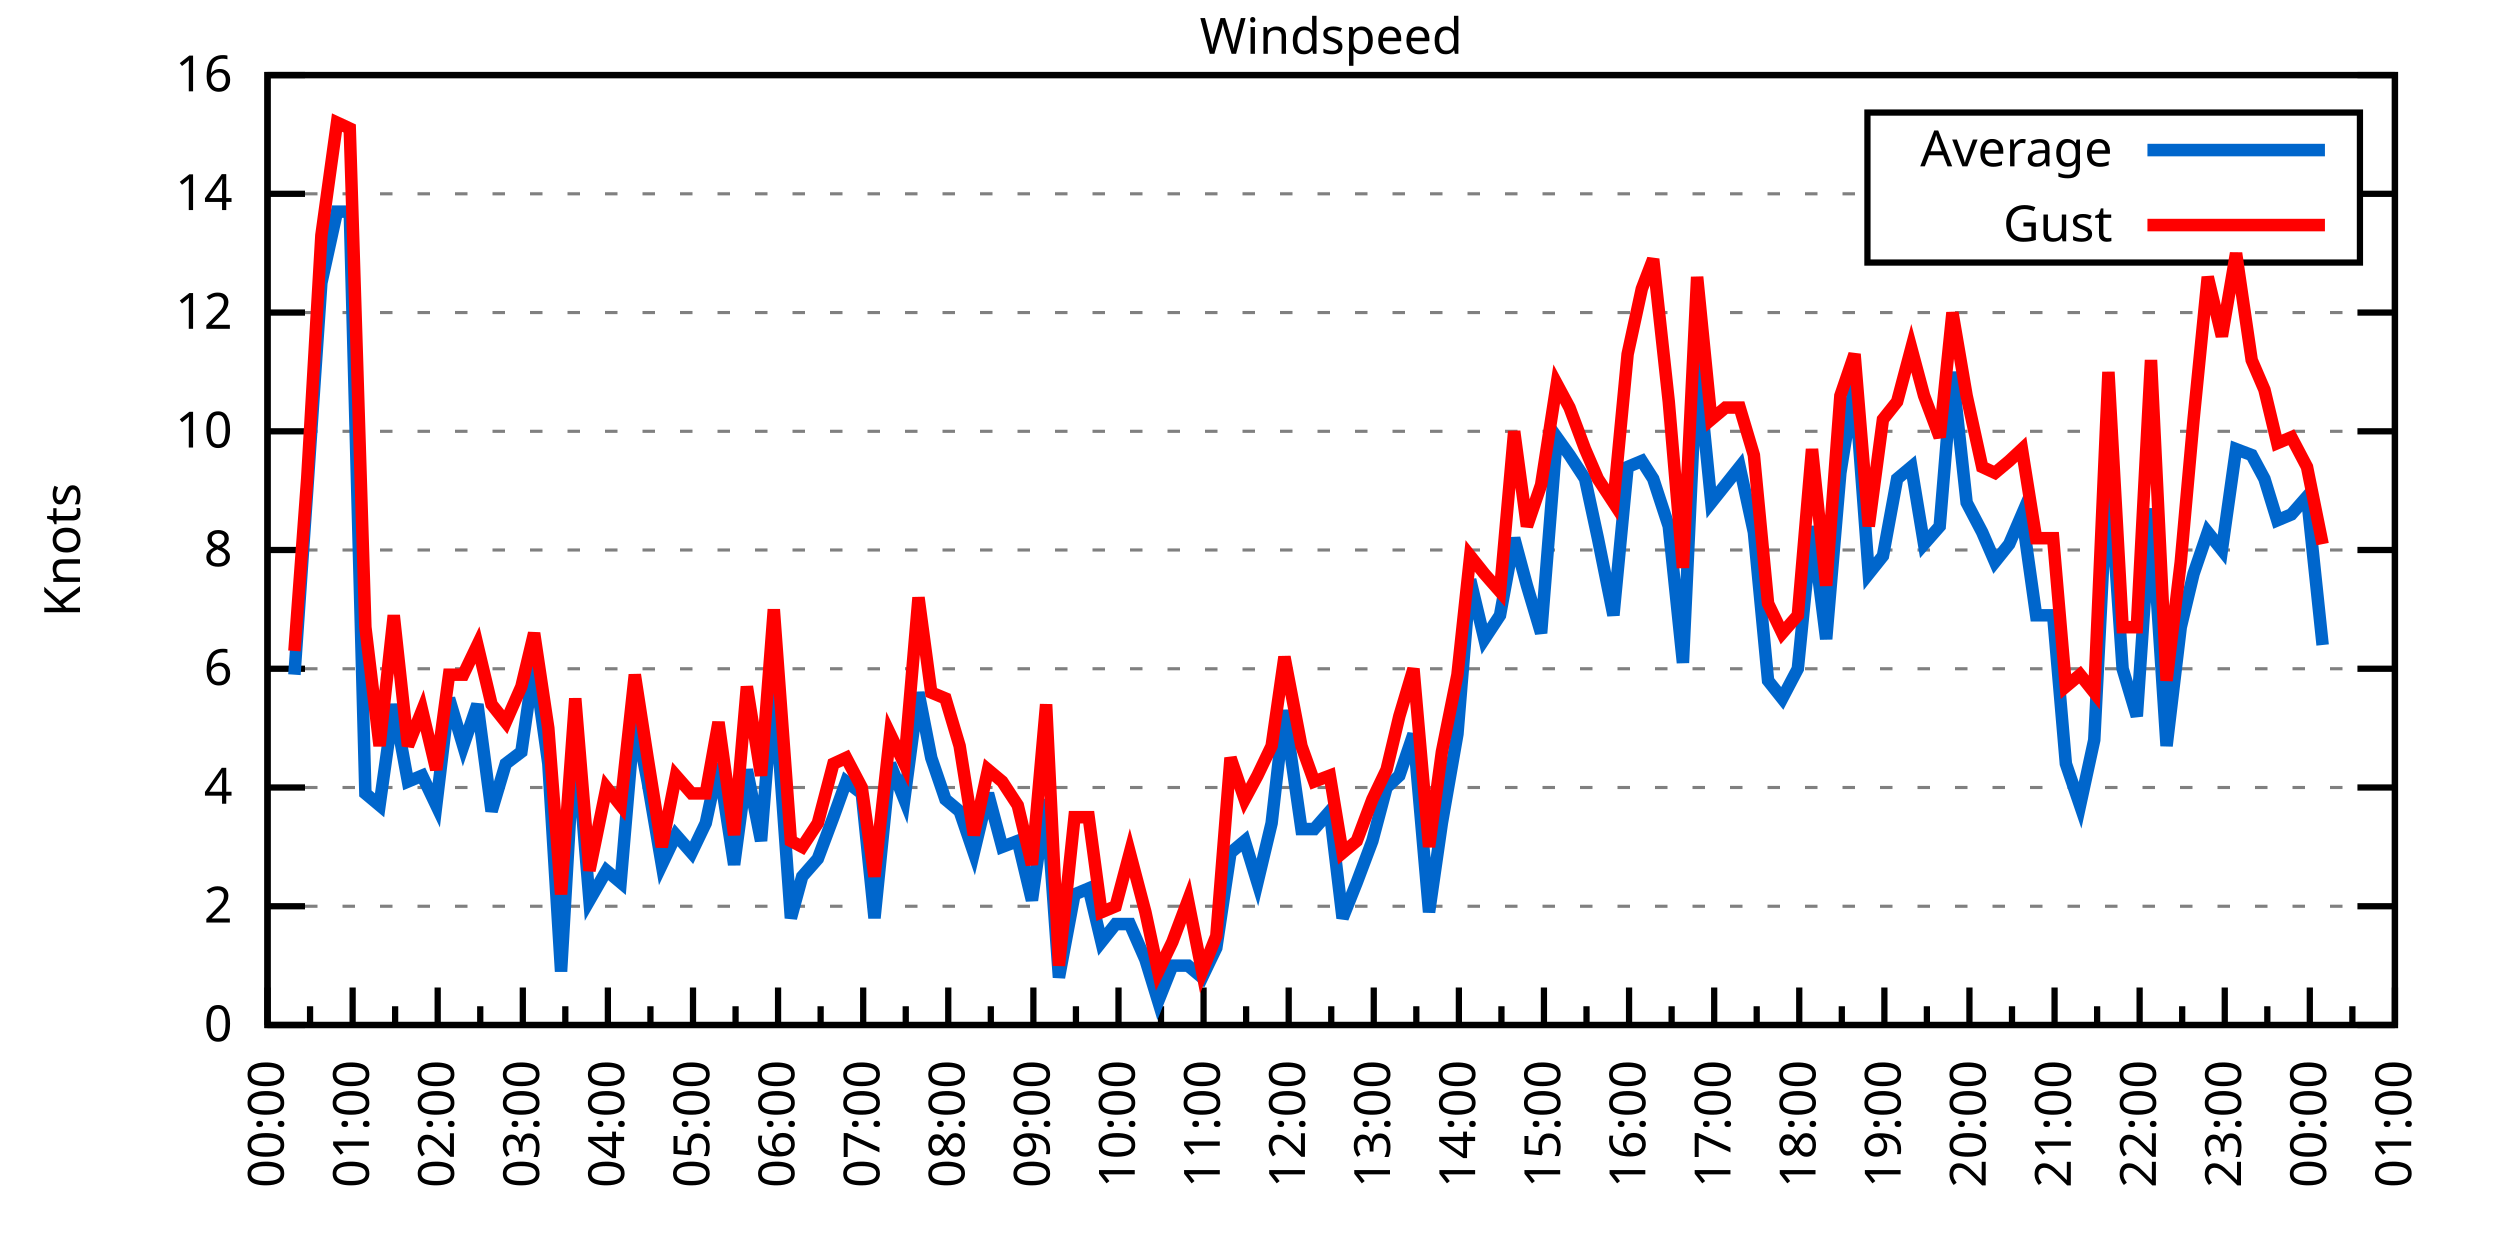
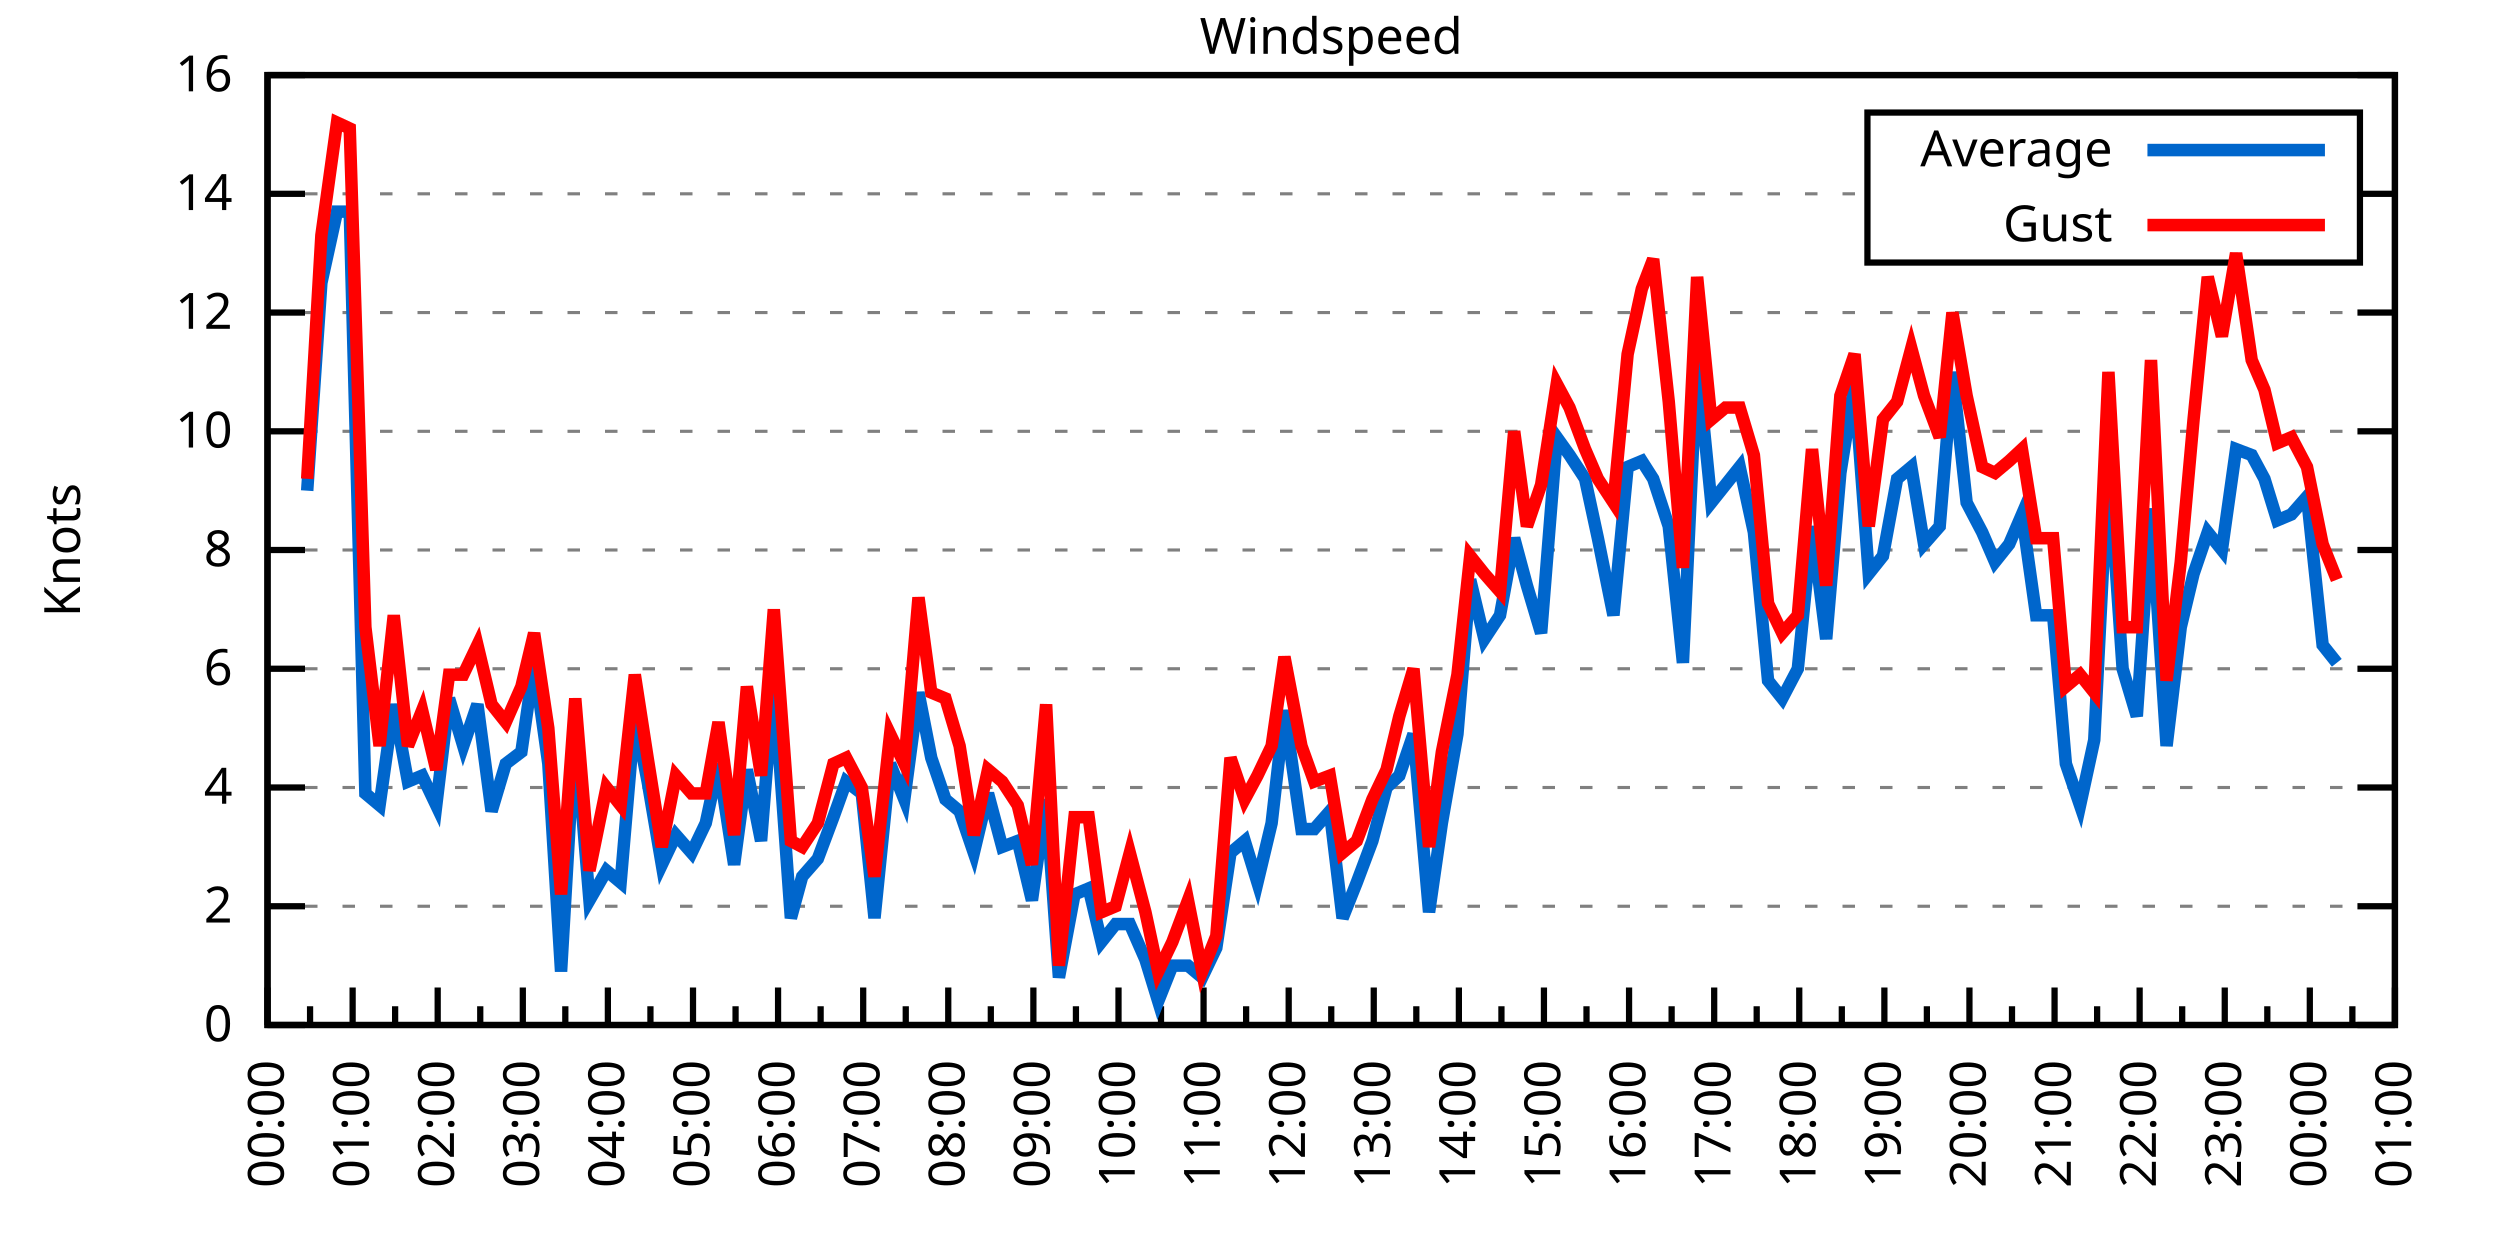
<svg xmlns="http://www.w3.org/2000/svg" xmlns:xlink="http://www.w3.org/1999/xlink" width="400" height="200" viewBox="0 0 400 200">
  <g id="gnuplot_canvas">
    <rect x="0" y="0" width="400" height="200" fill="none" />
    <defs>
      <circle id="gpDot" r="0.5" stroke-width="0.5" stroke="currentColor" />
      <path id="gpPt0" stroke-width="0.333" stroke="currentColor" d="M-1,0 h2 M0,-1 v2" />
      <path id="gpPt1" stroke-width="0.333" stroke="currentColor" d="M-1,-1 L1,1 M1,-1 L-1,1" />
      <path id="gpPt2" stroke-width="0.333" stroke="currentColor" d="M-1,0 L1,0 M0,-1 L0,1 M-1,-1 L1,1 M-1,1 L1,-1" />
      <rect id="gpPt3" stroke-width="0.333" stroke="currentColor" x="-1" y="-1" width="2" height="2" />
      <rect id="gpPt4" stroke-width="0.333" stroke="currentColor" fill="currentColor" x="-1" y="-1" width="2" height="2" />
      <circle id="gpPt5" stroke-width="0.333" stroke="currentColor" cx="0" cy="0" r="1" />
      <use xlink:href="#gpPt5" id="gpPt6" fill="currentColor" stroke="none" />
      <path id="gpPt7" stroke-width="0.333" stroke="currentColor" d="M0,-1.33 L-1.33,0.67 L1.33,0.67 z" />
      <use xlink:href="#gpPt7" id="gpPt8" fill="currentColor" stroke="none" />
      <use xlink:href="#gpPt7" id="gpPt9" stroke="currentColor" transform="rotate(180)" />
      <use xlink:href="#gpPt9" id="gpPt10" fill="currentColor" stroke="none" />
      <use xlink:href="#gpPt3" id="gpPt11" stroke="currentColor" transform="rotate(45)" />
      <use xlink:href="#gpPt11" id="gpPt12" fill="currentColor" stroke="none" />
      <path id="gpPt13" stroke-width="0.333" stroke="currentColor" d="M0,1.330 L1.265,0.411 L0.782,-1.067 L-0.782,-1.076 L-1.265,0.411 z" />
      <use xlink:href="#gpPt13" id="gpPt14" fill="currentColor" stroke="none" />
      <filter id="textbox" filterUnits="objectBoundingBox" x="0" y="0" height="1" width="1">
        <feFlood flood-color="white" flood-opacity="1" result="bgnd" />
        <feComposite in="SourceGraphic" in2="bgnd" operator="atop" />
      </filter>
      <filter id="greybox" filterUnits="objectBoundingBox" x="0" y="0" height="1" width="1">
        <feFlood flood-color="lightgrey" flood-opacity="1" result="grey" />
        <feComposite in="SourceGraphic" in2="grey" operator="atop" />
      </filter>
    </defs>
    <g fill="none" color="white" stroke="currentColor" stroke-width="1.00" stroke-linecap="butt" stroke-linejoin="miter">
</g>
    <g fill="none" color="black" stroke="currentColor" stroke-width="1.00" stroke-linecap="butt" stroke-linejoin="miter">
      <g stroke="none" shape-rendering="crispEdges">
        <polygon fill="rgb(255, 255, 255)" points="42.80,164.00 383.18,164.00 383.18,12.02 42.80,12.02 " />
      </g>
    </g>
    <g fill="none" color="black" stroke="currentColor" stroke-width="1.00" stroke-linecap="butt" stroke-linejoin="miter">
</g>
    <g fill="none" color="black" stroke="black" stroke-width="0.50" stroke-linecap="butt" stroke-linejoin="miter">
</g>
    <g fill="none" color="gray" stroke="currentColor" stroke-width="0.50" stroke-linecap="butt" stroke-linejoin="miter">
      <path stroke="gray" stroke-dasharray="2,4" class="gridline" d="M42.80,164.00 L383.19,164.00  " />
    </g>
    <g fill="none" color="gray" stroke="gray" stroke-width="1.00" stroke-linecap="butt" stroke-linejoin="miter">
</g>
    <g fill="none" color="black" stroke="currentColor" stroke-width="1.00" stroke-linecap="butt" stroke-linejoin="miter">
      <path stroke="black" d="M42.80,164.00 L48.80,164.00 M383.19,164.00 L377.19,164.00  " />
      <g transform="translate(37.20,166.60)" stroke="none" fill="black" font-family="Sans" font-size="8.00" text-anchor="end">
        <text>
          <tspan font-family="Sans"> 0</tspan>
        </text>
      </g>
    </g>
    <g fill="none" color="black" stroke="currentColor" stroke-width="1.00" stroke-linecap="butt" stroke-linejoin="miter">
</g>
    <g fill="none" color="black" stroke="black" stroke-width="0.50" stroke-linecap="butt" stroke-linejoin="miter">
</g>
    <g fill="none" color="gray" stroke="currentColor" stroke-width="0.50" stroke-linecap="butt" stroke-linejoin="miter">
      <path stroke="gray" stroke-dasharray="2,4" class="gridline" d="M42.80,145.00 L383.19,145.00  " />
    </g>
    <g fill="none" color="gray" stroke="gray" stroke-width="1.00" stroke-linecap="butt" stroke-linejoin="miter">
</g>
    <g fill="none" color="black" stroke="currentColor" stroke-width="1.00" stroke-linecap="butt" stroke-linejoin="miter">
      <path stroke="black" d="M42.80,145.00 L48.80,145.00 M383.19,145.00 L377.19,145.00  " />
      <g transform="translate(37.20,147.60)" stroke="none" fill="black" font-family="Sans" font-size="8.00" text-anchor="end">
        <text>
          <tspan font-family="Sans"> 2</tspan>
        </text>
      </g>
    </g>
    <g fill="none" color="black" stroke="currentColor" stroke-width="1.00" stroke-linecap="butt" stroke-linejoin="miter">
</g>
    <g fill="none" color="black" stroke="black" stroke-width="0.50" stroke-linecap="butt" stroke-linejoin="miter">
</g>
    <g fill="none" color="gray" stroke="currentColor" stroke-width="0.50" stroke-linecap="butt" stroke-linejoin="miter">
      <path stroke="gray" stroke-dasharray="2,4" class="gridline" d="M42.80,126.00 L383.19,126.00  " />
    </g>
    <g fill="none" color="gray" stroke="gray" stroke-width="1.00" stroke-linecap="butt" stroke-linejoin="miter">
</g>
    <g fill="none" color="black" stroke="currentColor" stroke-width="1.00" stroke-linecap="butt" stroke-linejoin="miter">
      <path stroke="black" d="M42.80,126.00 L48.80,126.00 M383.19,126.00 L377.19,126.00  " />
      <g transform="translate(37.20,128.60)" stroke="none" fill="black" font-family="Sans" font-size="8.00" text-anchor="end">
        <text>
          <tspan font-family="Sans"> 4</tspan>
        </text>
      </g>
    </g>
    <g fill="none" color="black" stroke="currentColor" stroke-width="1.00" stroke-linecap="butt" stroke-linejoin="miter">
</g>
    <g fill="none" color="black" stroke="black" stroke-width="0.50" stroke-linecap="butt" stroke-linejoin="miter">
</g>
    <g fill="none" color="gray" stroke="currentColor" stroke-width="0.50" stroke-linecap="butt" stroke-linejoin="miter">
      <path stroke="gray" stroke-dasharray="2,4" class="gridline" d="M42.80,107.00 L383.19,107.00  " />
    </g>
    <g fill="none" color="gray" stroke="gray" stroke-width="1.00" stroke-linecap="butt" stroke-linejoin="miter">
</g>
    <g fill="none" color="black" stroke="currentColor" stroke-width="1.00" stroke-linecap="butt" stroke-linejoin="miter">
      <path stroke="black" d="M42.80,107.00 L48.80,107.00 M383.19,107.00 L377.19,107.00  " />
      <g transform="translate(37.20,109.60)" stroke="none" fill="black" font-family="Sans" font-size="8.00" text-anchor="end">
        <text>
          <tspan font-family="Sans"> 6</tspan>
        </text>
      </g>
    </g>
    <g fill="none" color="black" stroke="currentColor" stroke-width="1.00" stroke-linecap="butt" stroke-linejoin="miter">
</g>
    <g fill="none" color="black" stroke="black" stroke-width="0.50" stroke-linecap="butt" stroke-linejoin="miter">
</g>
    <g fill="none" color="gray" stroke="currentColor" stroke-width="0.50" stroke-linecap="butt" stroke-linejoin="miter">
      <path stroke="gray" stroke-dasharray="2,4" class="gridline" d="M42.80,88.00 L383.19,88.00  " />
    </g>
    <g fill="none" color="gray" stroke="gray" stroke-width="1.00" stroke-linecap="butt" stroke-linejoin="miter">
</g>
    <g fill="none" color="black" stroke="currentColor" stroke-width="1.00" stroke-linecap="butt" stroke-linejoin="miter">
      <path stroke="black" d="M42.80,88.00 L48.80,88.00 M383.19,88.00 L377.19,88.00  " />
      <g transform="translate(37.20,90.60)" stroke="none" fill="black" font-family="Sans" font-size="8.00" text-anchor="end">
        <text>
          <tspan font-family="Sans"> 8</tspan>
        </text>
      </g>
    </g>
    <g fill="none" color="black" stroke="currentColor" stroke-width="1.00" stroke-linecap="butt" stroke-linejoin="miter">
</g>
    <g fill="none" color="black" stroke="black" stroke-width="0.50" stroke-linecap="butt" stroke-linejoin="miter">
</g>
    <g fill="none" color="gray" stroke="currentColor" stroke-width="0.50" stroke-linecap="butt" stroke-linejoin="miter">
      <path stroke="gray" stroke-dasharray="2,4" class="gridline" d="M42.80,69.01 L383.19,69.01  " />
    </g>
    <g fill="none" color="gray" stroke="gray" stroke-width="1.00" stroke-linecap="butt" stroke-linejoin="miter">
</g>
    <g fill="none" color="black" stroke="currentColor" stroke-width="1.00" stroke-linecap="butt" stroke-linejoin="miter">
      <path stroke="black" d="M42.80,69.01 L48.80,69.01 M383.19,69.01 L377.19,69.01  " />
      <g transform="translate(37.20,71.61)" stroke="none" fill="black" font-family="Sans" font-size="8.00" text-anchor="end">
        <text>
          <tspan font-family="Sans"> 10</tspan>
        </text>
      </g>
    </g>
    <g fill="none" color="black" stroke="currentColor" stroke-width="1.00" stroke-linecap="butt" stroke-linejoin="miter">
</g>
    <g fill="none" color="black" stroke="black" stroke-width="0.50" stroke-linecap="butt" stroke-linejoin="miter">
</g>
    <g fill="none" color="gray" stroke="currentColor" stroke-width="0.50" stroke-linecap="butt" stroke-linejoin="miter">
      <path stroke="gray" stroke-dasharray="2,4" class="gridline" d="M42.80,50.01 L383.19,50.01  " />
    </g>
    <g fill="none" color="gray" stroke="gray" stroke-width="1.00" stroke-linecap="butt" stroke-linejoin="miter">
</g>
    <g fill="none" color="black" stroke="currentColor" stroke-width="1.00" stroke-linecap="butt" stroke-linejoin="miter">
      <path stroke="black" d="M42.80,50.01 L48.80,50.01 M383.19,50.01 L377.19,50.01  " />
      <g transform="translate(37.20,52.61)" stroke="none" fill="black" font-family="Sans" font-size="8.00" text-anchor="end">
        <text>
          <tspan font-family="Sans"> 12</tspan>
        </text>
      </g>
    </g>
    <g fill="none" color="black" stroke="currentColor" stroke-width="1.00" stroke-linecap="butt" stroke-linejoin="miter">
</g>
    <g fill="none" color="black" stroke="black" stroke-width="0.50" stroke-linecap="butt" stroke-linejoin="miter">
</g>
    <g fill="none" color="gray" stroke="currentColor" stroke-width="0.50" stroke-linecap="butt" stroke-linejoin="miter">
      <path stroke="gray" stroke-dasharray="2,4" class="gridline" d="M42.80,31.01 L298.79,31.01 M377.59,31.01 L383.19,31.01  " />
    </g>
    <g fill="none" color="gray" stroke="gray" stroke-width="1.00" stroke-linecap="butt" stroke-linejoin="miter">
</g>
    <g fill="none" color="black" stroke="currentColor" stroke-width="1.00" stroke-linecap="butt" stroke-linejoin="miter">
      <path stroke="black" d="M42.80,31.01 L48.80,31.01 M383.19,31.01 L377.19,31.01  " />
      <g transform="translate(37.20,33.61)" stroke="none" fill="black" font-family="Sans" font-size="8.00" text-anchor="end">
        <text>
          <tspan font-family="Sans"> 14</tspan>
        </text>
      </g>
    </g>
    <g fill="none" color="black" stroke="currentColor" stroke-width="1.00" stroke-linecap="butt" stroke-linejoin="miter">
</g>
    <g fill="none" color="black" stroke="black" stroke-width="0.50" stroke-linecap="butt" stroke-linejoin="miter">
</g>
    <g fill="none" color="gray" stroke="currentColor" stroke-width="0.50" stroke-linecap="butt" stroke-linejoin="miter">
      <path stroke="gray" stroke-dasharray="2,4" class="gridline" d="M42.80,12.01 L383.19,12.01  " />
    </g>
    <g fill="none" color="gray" stroke="gray" stroke-width="1.00" stroke-linecap="butt" stroke-linejoin="miter">
</g>
    <g fill="none" color="black" stroke="currentColor" stroke-width="1.00" stroke-linecap="butt" stroke-linejoin="miter">
      <path stroke="black" d="M42.80,12.01 L48.80,12.01 M383.19,12.01 L377.19,12.01  " />
      <g transform="translate(37.20,14.61)" stroke="none" fill="black" font-family="Sans" font-size="8.00" text-anchor="end">
        <text>
          <tspan font-family="Sans"> 16</tspan>
        </text>
      </g>
    </g>
    <g fill="none" color="black" stroke="currentColor" stroke-width="1.00" stroke-linecap="butt" stroke-linejoin="miter">
      <path stroke="black" d="M42.80,164.00 L42.80,158.00  " />
      <g transform="translate(45.40,169.60) rotate(270)" stroke="none" fill="black" font-family="Sans" font-size="8.00" text-anchor="end">
        <text>
          <tspan font-family="Sans">00:00</tspan>
        </text>
      </g>
    </g>
    <g fill="none" color="black" stroke="currentColor" stroke-width="1.00" stroke-linecap="butt" stroke-linejoin="miter">
      <path stroke="black" d="M49.61,164.00 L49.61,161.00 M56.42,164.00 L56.42,158.00  " />
      <g transform="translate(59.02,169.60) rotate(270)" stroke="none" fill="black" font-family="Sans" font-size="8.00" text-anchor="end">
        <text>
          <tspan font-family="Sans">01:00</tspan>
        </text>
      </g>
    </g>
    <g fill="none" color="black" stroke="currentColor" stroke-width="1.00" stroke-linecap="butt" stroke-linejoin="miter">
      <path stroke="black" d="M63.22,164.00 L63.22,161.00 M70.03,164.00 L70.03,158.00  " />
      <g transform="translate(72.63,169.60) rotate(270)" stroke="none" fill="black" font-family="Sans" font-size="8.00" text-anchor="end">
        <text>
          <tspan font-family="Sans">02:00</tspan>
        </text>
      </g>
    </g>
    <g fill="none" color="black" stroke="currentColor" stroke-width="1.00" stroke-linecap="butt" stroke-linejoin="miter">
      <path stroke="black" d="M76.84,164.00 L76.84,161.00 M83.65,164.00 L83.65,158.00  " />
      <g transform="translate(86.25,169.60) rotate(270)" stroke="none" fill="black" font-family="Sans" font-size="8.00" text-anchor="end">
        <text>
          <tspan font-family="Sans">03:00</tspan>
        </text>
      </g>
    </g>
    <g fill="none" color="black" stroke="currentColor" stroke-width="1.00" stroke-linecap="butt" stroke-linejoin="miter">
      <path stroke="black" d="M90.45,164.00 L90.45,161.00 M97.26,164.00 L97.26,158.00  " />
      <g transform="translate(99.86,169.60) rotate(270)" stroke="none" fill="black" font-family="Sans" font-size="8.00" text-anchor="end">
        <text>
          <tspan font-family="Sans">04:00</tspan>
        </text>
      </g>
    </g>
    <g fill="none" color="black" stroke="currentColor" stroke-width="1.00" stroke-linecap="butt" stroke-linejoin="miter">
      <path stroke="black" d="M104.07,164.00 L104.07,161.00 M110.88,164.00 L110.88,158.00  " />
      <g transform="translate(113.48,169.60) rotate(270)" stroke="none" fill="black" font-family="Sans" font-size="8.00" text-anchor="end">
        <text>
          <tspan font-family="Sans">05:00</tspan>
        </text>
      </g>
    </g>
    <g fill="none" color="black" stroke="currentColor" stroke-width="1.00" stroke-linecap="butt" stroke-linejoin="miter">
      <path stroke="black" d="M117.69,164.00 L117.69,161.00 M124.49,164.00 L124.49,158.00  " />
      <g transform="translate(127.09,169.60) rotate(270)" stroke="none" fill="black" font-family="Sans" font-size="8.00" text-anchor="end">
        <text>
          <tspan font-family="Sans">06:00</tspan>
        </text>
      </g>
    </g>
    <g fill="none" color="black" stroke="currentColor" stroke-width="1.00" stroke-linecap="butt" stroke-linejoin="miter">
      <path stroke="black" d="M131.30,164.00 L131.30,161.00 M138.11,164.00 L138.11,158.00  " />
      <g transform="translate(140.71,169.60) rotate(270)" stroke="none" fill="black" font-family="Sans" font-size="8.00" text-anchor="end">
        <text>
          <tspan font-family="Sans">07:00</tspan>
        </text>
      </g>
    </g>
    <g fill="none" color="black" stroke="currentColor" stroke-width="1.00" stroke-linecap="butt" stroke-linejoin="miter">
      <path stroke="black" d="M144.92,164.00 L144.92,161.00 M151.72,164.00 L151.72,158.00  " />
      <g transform="translate(154.32,169.60) rotate(270)" stroke="none" fill="black" font-family="Sans" font-size="8.00" text-anchor="end">
        <text>
          <tspan font-family="Sans">08:00</tspan>
        </text>
      </g>
    </g>
    <g fill="none" color="black" stroke="currentColor" stroke-width="1.00" stroke-linecap="butt" stroke-linejoin="miter">
      <path stroke="black" d="M158.53,164.00 L158.53,161.00 M165.34,164.00 L165.34,158.00  " />
      <g transform="translate(167.94,169.60) rotate(270)" stroke="none" fill="black" font-family="Sans" font-size="8.00" text-anchor="end">
        <text>
          <tspan font-family="Sans">09:00</tspan>
        </text>
      </g>
    </g>
    <g fill="none" color="black" stroke="currentColor" stroke-width="1.00" stroke-linecap="butt" stroke-linejoin="miter">
      <path stroke="black" d="M172.15,164.00 L172.15,161.00 M178.96,164.00 L178.96,158.00  " />
      <g transform="translate(181.56,169.60) rotate(270)" stroke="none" fill="black" font-family="Sans" font-size="8.00" text-anchor="end">
        <text>
          <tspan font-family="Sans">10:00</tspan>
        </text>
      </g>
    </g>
    <g fill="none" color="black" stroke="currentColor" stroke-width="1.00" stroke-linecap="butt" stroke-linejoin="miter">
      <path stroke="black" d="M185.76,164.00 L185.76,161.00 M192.57,164.00 L192.57,158.00  " />
      <g transform="translate(195.17,169.60) rotate(270)" stroke="none" fill="black" font-family="Sans" font-size="8.00" text-anchor="end">
        <text>
          <tspan font-family="Sans">11:00</tspan>
        </text>
      </g>
    </g>
    <g fill="none" color="black" stroke="currentColor" stroke-width="1.00" stroke-linecap="butt" stroke-linejoin="miter">
      <path stroke="black" d="M199.38,164.00 L199.38,161.00 M206.19,164.00 L206.19,158.00  " />
      <g transform="translate(208.79,169.60) rotate(270)" stroke="none" fill="black" font-family="Sans" font-size="8.00" text-anchor="end">
        <text>
          <tspan font-family="Sans">12:00</tspan>
        </text>
      </g>
    </g>
    <g fill="none" color="black" stroke="currentColor" stroke-width="1.00" stroke-linecap="butt" stroke-linejoin="miter">
      <path stroke="black" d="M213.00,164.00 L213.00,161.00 M219.80,164.00 L219.80,158.00  " />
      <g transform="translate(222.40,169.60) rotate(270)" stroke="none" fill="black" font-family="Sans" font-size="8.00" text-anchor="end">
        <text>
          <tspan font-family="Sans">13:00</tspan>
        </text>
      </g>
    </g>
    <g fill="none" color="black" stroke="currentColor" stroke-width="1.00" stroke-linecap="butt" stroke-linejoin="miter">
      <path stroke="black" d="M226.61,164.00 L226.61,161.00 M233.42,164.00 L233.42,158.00  " />
      <g transform="translate(236.02,169.60) rotate(270)" stroke="none" fill="black" font-family="Sans" font-size="8.00" text-anchor="end">
        <text>
          <tspan font-family="Sans">14:00</tspan>
        </text>
      </g>
    </g>
    <g fill="none" color="black" stroke="currentColor" stroke-width="1.00" stroke-linecap="butt" stroke-linejoin="miter">
      <path stroke="black" d="M240.23,164.00 L240.23,161.00 M247.03,164.00 L247.03,158.00  " />
      <g transform="translate(249.63,169.60) rotate(270)" stroke="none" fill="black" font-family="Sans" font-size="8.00" text-anchor="end">
        <text>
          <tspan font-family="Sans">15:00</tspan>
        </text>
      </g>
    </g>
    <g fill="none" color="black" stroke="currentColor" stroke-width="1.00" stroke-linecap="butt" stroke-linejoin="miter">
      <path stroke="black" d="M253.84,164.00 L253.84,161.00 M260.65,164.00 L260.65,158.00  " />
      <g transform="translate(263.25,169.60) rotate(270)" stroke="none" fill="black" font-family="Sans" font-size="8.00" text-anchor="end">
        <text>
          <tspan font-family="Sans">16:00</tspan>
        </text>
      </g>
    </g>
    <g fill="none" color="black" stroke="currentColor" stroke-width="1.00" stroke-linecap="butt" stroke-linejoin="miter">
      <path stroke="black" d="M267.46,164.00 L267.46,161.00 M274.27,164.00 L274.27,158.00  " />
      <g transform="translate(276.87,169.60) rotate(270)" stroke="none" fill="black" font-family="Sans" font-size="8.00" text-anchor="end">
        <text>
          <tspan font-family="Sans">17:00</tspan>
        </text>
      </g>
    </g>
    <g fill="none" color="black" stroke="currentColor" stroke-width="1.00" stroke-linecap="butt" stroke-linejoin="miter">
      <path stroke="black" d="M281.07,164.00 L281.07,161.00 M287.88,164.00 L287.88,158.00  " />
      <g transform="translate(290.48,169.60) rotate(270)" stroke="none" fill="black" font-family="Sans" font-size="8.00" text-anchor="end">
        <text>
          <tspan font-family="Sans">18:00</tspan>
        </text>
      </g>
    </g>
    <g fill="none" color="black" stroke="currentColor" stroke-width="1.00" stroke-linecap="butt" stroke-linejoin="miter">
      <path stroke="black" d="M294.69,164.00 L294.69,161.00 M301.50,164.00 L301.50,158.00  " />
      <g transform="translate(304.10,169.60) rotate(270)" stroke="none" fill="black" font-family="Sans" font-size="8.00" text-anchor="end">
        <text>
          <tspan font-family="Sans">19:00</tspan>
        </text>
      </g>
    </g>
    <g fill="none" color="black" stroke="currentColor" stroke-width="1.00" stroke-linecap="butt" stroke-linejoin="miter">
      <path stroke="black" d="M308.30,164.00 L308.30,161.00 M315.11,164.00 L315.11,158.00  " />
      <g transform="translate(317.71,169.60) rotate(270)" stroke="none" fill="black" font-family="Sans" font-size="8.00" text-anchor="end">
        <text>
          <tspan font-family="Sans">20:00</tspan>
        </text>
      </g>
    </g>
    <g fill="none" color="black" stroke="currentColor" stroke-width="1.00" stroke-linecap="butt" stroke-linejoin="miter">
      <path stroke="black" d="M321.92,164.00 L321.92,161.00 M328.73,164.00 L328.73,158.00  " />
      <g transform="translate(331.33,169.60) rotate(270)" stroke="none" fill="black" font-family="Sans" font-size="8.00" text-anchor="end">
        <text>
          <tspan font-family="Sans">21:00</tspan>
        </text>
      </g>
    </g>
    <g fill="none" color="black" stroke="currentColor" stroke-width="1.00" stroke-linecap="butt" stroke-linejoin="miter">
      <path stroke="black" d="M335.54,164.00 L335.54,161.00 M342.34,164.00 L342.34,158.00  " />
      <g transform="translate(344.94,169.60) rotate(270)" stroke="none" fill="black" font-family="Sans" font-size="8.00" text-anchor="end">
        <text>
          <tspan font-family="Sans">22:00</tspan>
        </text>
      </g>
    </g>
    <g fill="none" color="black" stroke="currentColor" stroke-width="1.00" stroke-linecap="butt" stroke-linejoin="miter">
      <path stroke="black" d="M349.15,164.00 L349.15,161.00 M355.96,164.00 L355.96,158.00  " />
      <g transform="translate(358.56,169.60) rotate(270)" stroke="none" fill="black" font-family="Sans" font-size="8.00" text-anchor="end">
        <text>
          <tspan font-family="Sans">23:00</tspan>
        </text>
      </g>
    </g>
    <g fill="none" color="black" stroke="currentColor" stroke-width="1.00" stroke-linecap="butt" stroke-linejoin="miter">
      <path stroke="black" d="M362.77,164.00 L362.77,161.00 M369.57,164.00 L369.57,158.00  " />
      <g transform="translate(372.17,169.60) rotate(270)" stroke="none" fill="black" font-family="Sans" font-size="8.00" text-anchor="end">
        <text>
          <tspan font-family="Sans">00:00</tspan>
        </text>
      </g>
    </g>
    <g fill="none" color="black" stroke="currentColor" stroke-width="1.00" stroke-linecap="butt" stroke-linejoin="miter">
      <path stroke="black" d="M376.38,164.00 L376.38,161.00 M383.19,164.00 L383.19,158.00  " />
      <g transform="translate(385.79,169.60) rotate(270)" stroke="none" fill="black" font-family="Sans" font-size="8.00" text-anchor="end">
        <text>
          <tspan font-family="Sans">01:00</tspan>
        </text>
      </g>
    </g>
    <g fill="none" color="black" stroke="currentColor" stroke-width="1.00" stroke-linecap="butt" stroke-linejoin="miter">
</g>
    <g fill="none" color="black" stroke="currentColor" stroke-width="1.00" stroke-linecap="butt" stroke-linejoin="miter">
      <path stroke="black" d="M42.80,12.01 L42.80,164.00 L383.19,164.00 L383.19,12.01 L42.80,12.01 Z  " />
    </g>
    <g fill="none" color="black" stroke="currentColor" stroke-width="1.00" stroke-linecap="butt" stroke-linejoin="miter">
      <g transform="translate(12.80,88.01) rotate(270)" stroke="none" fill="black" font-family="Sans" font-size="8.00" text-anchor="middle">
        <text>
          <tspan font-family="Sans">Knots</tspan>
        </text>
      </g>
    </g>
    <g fill="none" color="black" stroke="currentColor" stroke-width="1.00" stroke-linecap="butt" stroke-linejoin="miter">
</g>
    <g fill="none" color="black" stroke="currentColor" stroke-width="1.00" stroke-linecap="butt" stroke-linejoin="miter">
      <path stroke="black" d="M298.79,42.01 L298.79,18.01 L377.59,18.01 L377.59,42.01 L298.79,42.01 Z  " />
    </g>
    <g id="Windspeed_plot_1">
      <g fill="none" color="white" stroke="black" stroke-width="2.00" stroke-linecap="butt" stroke-linejoin="miter">
</g>
      <g fill="none" color="black" stroke="currentColor" stroke-width="2.00" stroke-linecap="butt" stroke-linejoin="miter">
        <g transform="translate(337.99,26.61)" stroke="none" fill="black" font-family="Sans" font-size="8.00" text-anchor="end">
          <text>
            <tspan font-family="Sans">Average</tspan>
          </text>
        </g>
      </g>
      <g fill="none" color="black" stroke="currentColor" stroke-width="2.00" stroke-linecap="butt" stroke-linejoin="miter">
-         <path stroke="rgb(  0, 102, 204)" d="M343.59,24.01 L371.99,24.01 M47.11,107.95 L49.15,78.51 L51.42,45.26 L53.92,33.86 L55.96,33.86 L58.46,126.95   L60.73,128.85 L63.00,112.70 L65.27,125.05 L67.54,124.10 L69.80,128.85 L71.85,111.75 L74.12,119.35 L76.39,112.70   L78.65,129.80 L80.92,122.20 L83.42,120.30 L85.46,106.05 L87.73,122.20 L89.77,155.45 L92.04,116.50 L94.31,144.05   L97.04,139.30 L99.30,141.20 L101.57,114.60 L103.62,125.05 L105.89,138.35 L108.15,133.60 L110.65,136.45 L112.92,131.70   L114.96,122.20 L117.46,138.35 L119.50,123.15 L121.77,134.55 L123.81,108.90 L126.54,146.90 L128.35,140.25 L130.85,137.40   L133.34,130.75 L135.39,125.05 L137.88,126.95 L139.92,146.90 L142.42,122.20 L144.69,127.90 L146.96,110.80 L149.00,121.25   L151.27,127.90 L153.54,129.80 L155.81,136.45 L158.08,126.95 L160.35,135.50 L162.84,134.55 L165.11,144.05 L167.38,127.90   L169.43,156.40 L171.92,143.10 L174.19,142.15 L176.23,150.70 L178.50,147.85 L180.77,147.85 L183.27,153.55 L185.31,160.20   L187.58,154.50 L190.08,154.50 L192.34,156.40 L194.61,151.65 L196.88,136.45 L199.15,134.55 L201.19,141.20 L203.46,131.70   L205.51,113.65 L208.23,132.65 L210.27,132.65 L212.77,129.80 L214.81,146.90 L217.08,141.20 L219.58,134.55 L221.85,126.00   L223.89,124.10 L226.16,117.45 L228.65,145.95 L230.70,131.70 L233.19,117.45 L235.23,92.75 L237.50,102.25 L240.00,98.45   L242.27,86.11 L244.31,93.70 L246.58,101.30 L249.08,69.96 L251.12,72.81 L253.61,76.61 L255.66,86.11 L258.15,98.45   L260.42,74.71 L262.69,73.76 L264.51,76.61 L267.00,84.21 L269.27,106.05 L271.54,57.61 L273.81,80.41 L276.08,77.56   L278.35,74.71 L280.62,85.16 L282.89,108.90 L285.16,111.75 L287.65,107.00 L289.92,84.21 L292.19,102.25 L294.46,75.66   L296.73,61.41 L299.00,91.80 L301.27,88.95 L303.54,76.61 L305.81,74.71 L307.85,87.06 L310.35,84.21 L312.39,59.51   L314.66,80.41 L317.15,85.16 L319.20,89.90 L321.47,87.06 L323.51,82.31 L325.78,98.45 L328.50,98.45 L330.54,122.20   L332.81,128.85 L335.08,118.40 L337.35,73.76 L339.62,107.00 L341.89,114.60 L344.16,81.36 L346.65,119.35 L348.92,100.35   L350.97,91.80 L353.24,85.16 L355.50,88.00 L357.77,71.86 L360.27,72.81 L362.31,76.61 L364.36,83.26 L366.62,82.31   L369.12,79.46 L371.62,103.20  " />
+         <path stroke="rgb(  0, 102, 204)" d="M343.59,24.01 L371.99,24.01 M49.15,78.51 L51.42,45.26 L53.92,33.86 L55.96,33.86 L58.46,126.95 L60.73,128.85   L63.00,112.70 L65.27,125.05 L67.54,124.10 L69.80,128.85 L71.85,111.75 L74.12,119.35 L76.39,112.70 L78.65,129.80   L80.92,122.20 L83.42,120.30 L85.46,106.05 L87.73,122.20 L89.77,155.45 L92.04,116.50 L94.31,144.05 L97.04,139.30   L99.30,141.20 L101.57,114.60 L103.62,125.05 L105.89,138.35 L108.15,133.60 L110.65,136.45 L112.92,131.70 L114.96,122.20   L117.46,138.35 L119.50,123.15 L121.77,134.55 L123.81,108.90 L126.54,146.90 L128.35,140.25 L130.85,137.40 L133.34,130.75   L135.39,125.05 L137.88,126.95 L139.92,146.90 L142.42,122.20 L144.69,127.90 L146.96,110.80 L149.00,121.25 L151.27,127.90   L153.54,129.80 L155.81,136.45 L158.08,126.95 L160.35,135.50 L162.84,134.55 L165.11,144.05 L167.38,127.90 L169.43,156.40   L171.92,143.10 L174.19,142.15 L176.23,150.70 L178.50,147.85 L180.77,147.85 L183.27,153.55 L185.31,160.20 L187.58,154.50   L190.08,154.50 L192.34,156.40 L194.61,151.65 L196.88,136.45 L199.15,134.55 L201.19,141.20 L203.46,131.70 L205.51,113.65   L208.23,132.65 L210.27,132.65 L212.77,129.80 L214.81,146.90 L217.08,141.20 L219.58,134.55 L221.85,126.00 L223.89,124.10   L226.16,117.45 L228.65,145.95 L230.70,131.70 L233.19,117.45 L235.23,92.75 L237.50,102.25 L240.00,98.45 L242.27,86.11   L244.31,93.70 L246.58,101.30 L249.08,69.96 L251.12,72.81 L253.61,76.61 L255.66,86.11 L258.15,98.45 L260.42,74.71   L262.69,73.76 L264.51,76.61 L267.00,84.21 L269.27,106.05 L271.54,57.61 L273.81,80.41 L276.08,77.56 L278.35,74.71   L280.62,85.16 L282.89,108.90 L285.16,111.75 L287.65,107.00 L289.92,84.21 L292.19,102.25 L294.46,75.66 L296.73,61.41   L299.00,91.80 L301.27,88.95 L303.54,76.61 L305.81,74.71 L307.85,87.06 L310.35,84.21 L312.39,59.51 L314.66,80.41   L317.15,85.16 L319.20,89.90 L321.47,87.06 L323.51,82.31 L325.78,98.45 L328.50,98.45 L330.54,122.20 L332.81,128.85   L335.08,118.40 L337.35,73.76 L339.62,107.00 L341.89,114.60 L344.16,81.36 L346.65,119.35 L348.92,100.35 L350.97,91.80   L353.24,85.16 L355.50,88.00 L357.77,71.86 L360.27,72.81 L362.31,76.61 L364.36,83.26 L366.62,82.31 L369.12,79.46   L371.62,103.20 L373.89,106.05  " />
      </g>
    </g>
    <g id="Windspeed_plot_2">
      <g fill="none" color="black" stroke="currentColor" stroke-width="2.00" stroke-linecap="butt" stroke-linejoin="miter">
        <g transform="translate(337.99,38.61)" stroke="none" fill="black" font-family="Sans" font-size="8.00" text-anchor="end">
          <text>
            <tspan font-family="Sans">Gust</tspan>
          </text>
        </g>
      </g>
      <g fill="none" color="black" stroke="currentColor" stroke-width="2.00" stroke-linecap="butt" stroke-linejoin="miter">
-         <path stroke="rgb(255,   0,   0)" d="M343.59,36.01 L371.99,36.01 M47.11,104.15 L49.15,76.61 L51.42,37.66 L53.92,19.61 L55.96,20.56 L58.46,100.35   L60.73,119.35 L63.00,98.45 L65.27,119.35 L67.54,113.65 L69.80,123.15 L71.85,107.95 L74.12,107.95 L76.39,103.20   L78.65,112.70 L80.92,115.55 L83.42,109.85 L85.46,101.30 L87.73,116.50 L89.77,143.10 L92.04,111.75 L94.31,139.30   L97.04,126.00 L99.30,128.85 L101.57,107.95 L103.62,121.25 L105.89,135.50 L108.15,124.10 L110.65,126.95 L112.92,126.95   L114.96,115.55 L117.46,133.60 L119.50,109.85 L121.77,124.10 L123.81,97.50 L126.54,134.55 L128.35,135.50 L130.85,131.70   L133.34,122.20 L135.39,121.25 L137.88,126.00 L139.92,140.25 L142.42,117.45 L144.69,122.20 L146.96,95.60 L149.00,110.80   L151.27,111.75 L153.54,119.35 L155.81,133.60 L158.08,123.15 L160.35,125.05 L162.84,128.85 L165.11,138.35 L167.38,112.70   L169.43,154.50 L171.92,130.75 L174.19,130.75 L176.23,145.95 L178.50,145.00 L180.77,136.45 L183.27,145.95 L185.31,155.45   L187.58,150.70 L190.08,144.05 L192.34,155.45 L194.61,149.75 L196.88,121.25 L199.15,127.90 L201.19,124.10 L203.46,119.35   L205.51,105.10 L208.23,119.35 L210.27,125.05 L212.77,124.10 L214.81,136.45 L217.08,134.55 L219.58,127.90 L221.85,123.15   L223.89,114.60 L226.16,107.00 L228.65,135.50 L230.70,120.30 L233.19,107.95 L235.23,88.95 L237.50,91.80 L240.00,94.65   L242.27,69.01 L244.31,84.21 L246.58,77.56 L249.08,61.41 L251.12,65.21 L253.61,71.86 L255.66,76.61 L258.15,80.41   L260.42,56.66 L262.69,46.21 L264.51,41.46 L267.00,64.26 L269.27,90.85 L271.54,44.31 L273.81,67.11 L276.08,65.21   L278.35,65.21 L280.62,72.81 L282.89,96.55 L285.16,101.30 L287.65,98.45 L289.92,71.86 L292.19,93.70 L294.46,63.31   L296.73,56.66 L299.00,84.21 L301.27,67.11 L303.54,64.26 L305.81,55.71 L307.85,63.31 L310.35,69.96 L312.39,50.01   L314.66,63.31 L317.15,74.71 L319.20,75.66 L321.47,73.76 L323.51,71.86 L325.78,86.11 L328.50,86.11 L330.54,109.85   L332.81,107.95 L335.08,110.80 L337.35,59.51 L339.62,100.35 L341.89,100.35 L344.16,57.61 L346.65,108.90 L348.92,89.90   L350.97,67.11 L353.24,44.31 L355.50,53.81 L357.77,40.51 L360.27,57.61 L362.31,62.36 L364.36,70.91 L366.62,69.96   L369.12,74.71 L371.62,87.06  " />
+         <path stroke="rgb(255,   0,   0)" d="M343.59,36.01 L371.99,36.01 M49.15,76.61 L51.42,37.66 L53.92,19.61 L55.96,20.56 L58.46,100.35 L60.73,119.35   L63.00,98.45 L65.27,119.35 L67.54,113.65 L69.80,123.15 L71.85,107.95 L74.12,107.95 L76.39,103.20 L78.65,112.70   L80.92,115.55 L83.42,109.85 L85.46,101.30 L87.73,116.50 L89.77,143.10 L92.04,111.75 L94.31,139.30 L97.04,126.00   L99.30,128.85 L101.57,107.95 L103.62,121.25 L105.89,135.50 L108.15,124.10 L110.65,126.95 L112.92,126.95 L114.96,115.55   L117.46,133.60 L119.50,109.85 L121.77,124.10 L123.81,97.50 L126.54,134.55 L128.35,135.50 L130.85,131.70 L133.34,122.20   L135.39,121.25 L137.88,126.00 L139.92,140.25 L142.42,117.45 L144.69,122.20 L146.96,95.60 L149.00,110.80 L151.27,111.75   L153.54,119.35 L155.81,133.60 L158.08,123.15 L160.35,125.05 L162.84,128.85 L165.11,138.35 L167.38,112.70 L169.43,154.50   L171.92,130.75 L174.19,130.75 L176.23,145.95 L178.50,145.00 L180.77,136.45 L183.27,145.95 L185.31,155.45 L187.58,150.70   L190.08,144.05 L192.34,155.45 L194.61,149.75 L196.88,121.25 L199.15,127.90 L201.19,124.10 L203.46,119.35 L205.51,105.10   L208.23,119.35 L210.27,125.05 L212.77,124.10 L214.81,136.45 L217.08,134.55 L219.58,127.90 L221.85,123.15 L223.89,114.60   L226.16,107.00 L228.65,135.50 L230.70,120.30 L233.19,107.95 L235.23,88.95 L237.50,91.80 L240.00,94.65 L242.27,69.01   L244.31,84.21 L246.58,77.56 L249.08,61.41 L251.12,65.21 L253.61,71.86 L255.66,76.61 L258.15,80.41 L260.42,56.66   L262.69,46.21 L264.51,41.46 L267.00,64.26 L269.27,90.85 L271.54,44.31 L273.81,67.11 L276.08,65.21 L278.35,65.21   L280.62,72.81 L282.89,96.55 L285.16,101.30 L287.65,98.45 L289.92,71.86 L292.19,93.70 L294.46,63.31 L296.73,56.66   L299.00,84.21 L301.27,67.11 L303.54,64.26 L305.81,55.71 L307.85,63.31 L310.35,69.96 L312.39,50.01 L314.66,63.31   L317.15,74.71 L319.20,75.66 L321.47,73.76 L323.51,71.86 L325.78,86.11 L328.50,86.11 L330.54,109.85 L332.81,107.95   L335.08,110.80 L337.35,59.51 L339.62,100.35 L341.89,100.35 L344.16,57.61 L346.65,108.90 L348.92,89.90 L350.97,67.11   L353.24,44.31 L355.50,53.81 L357.77,40.51 L360.27,57.61 L362.31,62.36 L364.36,70.91 L366.62,69.96 L369.12,74.71   L371.62,87.06 L373.89,92.75  " />
      </g>
    </g>
    <g fill="none" color="black" stroke="currentColor" stroke-width="2.00" stroke-linecap="butt" stroke-linejoin="miter">
</g>
    <g fill="none" color="black" stroke="black" stroke-width="1.00" stroke-linecap="butt" stroke-linejoin="miter">
</g>
    <g fill="none" color="black" stroke="currentColor" stroke-width="1.00" stroke-linecap="butt" stroke-linejoin="miter">
      <path stroke="black" d="M42.80,12.01 L42.80,164.00 L383.19,164.00 L383.19,12.01 L42.80,12.01 Z  " />
    </g>
    <g fill="none" color="black" stroke="currentColor" stroke-width="1.00" stroke-linecap="butt" stroke-linejoin="miter">
      <g transform="translate(212.99,8.61)" stroke="none" fill="black" font-family="Sans" font-size="8.00" text-anchor="middle">
        <text>
          <tspan font-family="Sans">Windspeed</tspan>
        </text>
      </g>
    </g>
    <g fill="none" color="black" stroke="currentColor" stroke-width="1.00" stroke-linecap="butt" stroke-linejoin="miter">
</g>
  </g>
</svg>
